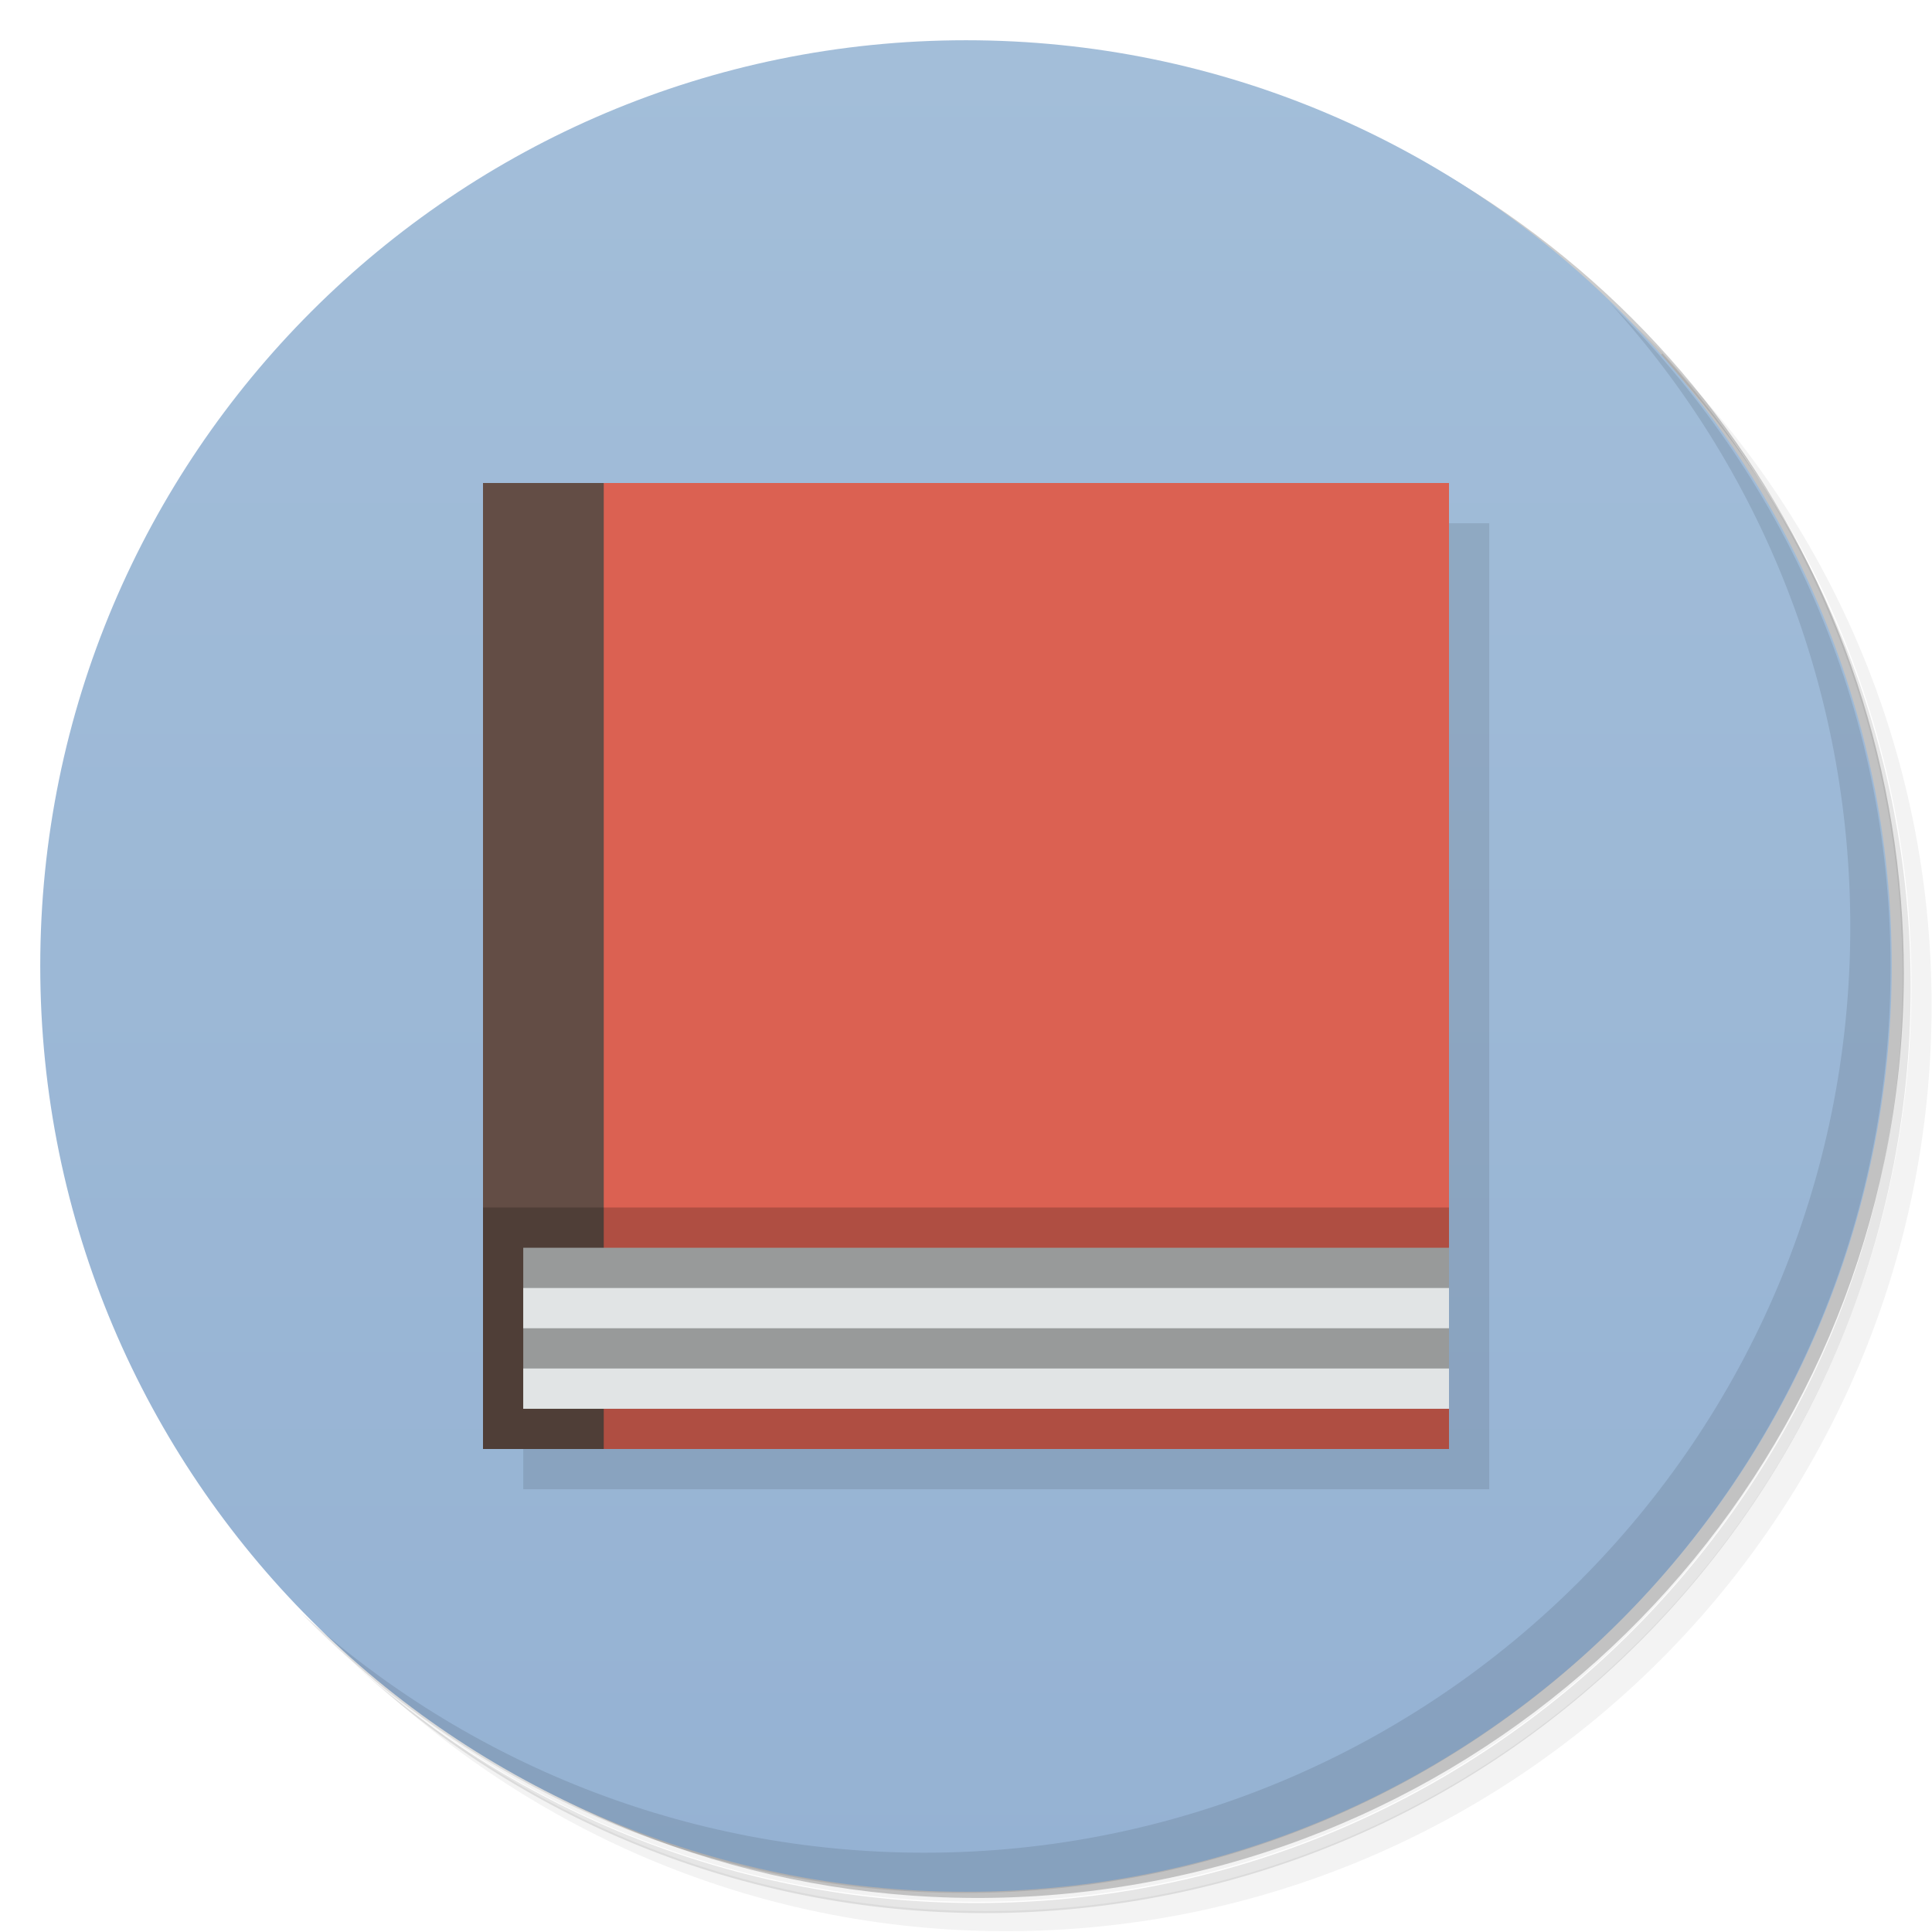
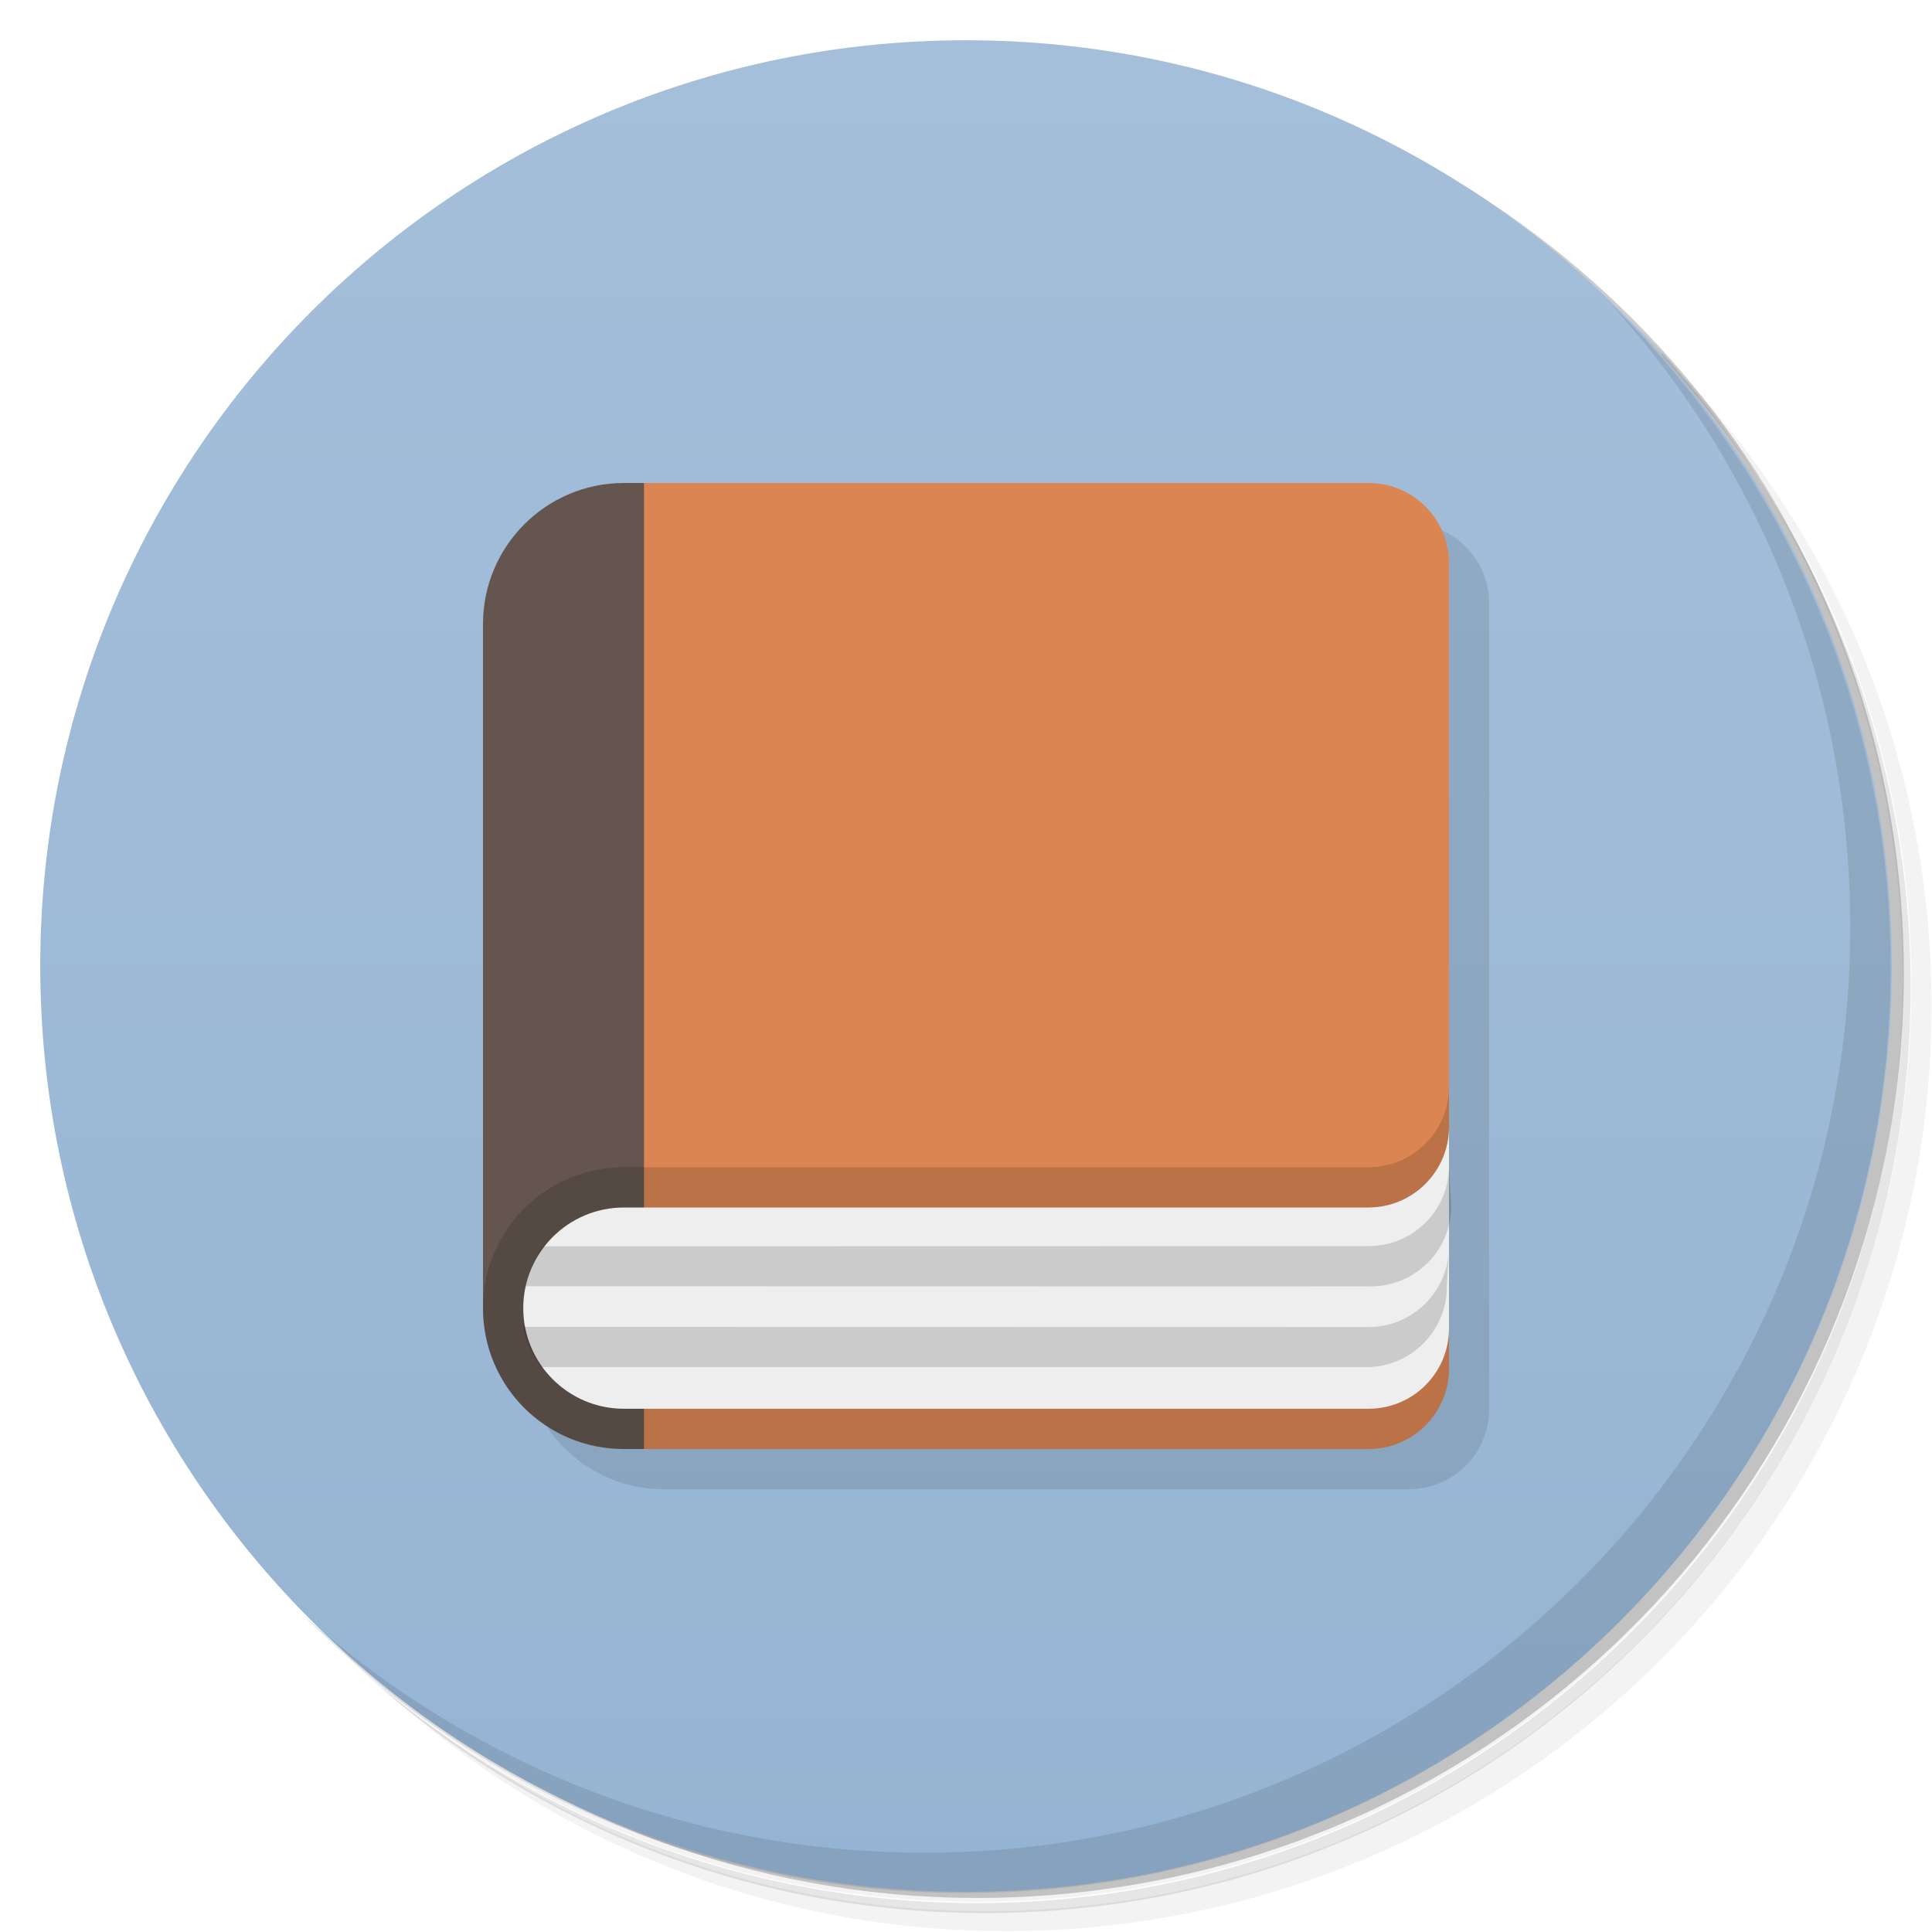
<svg xmlns="http://www.w3.org/2000/svg" version="1.1" viewBox="0 0 48 48">
  <defs>
-     <linearGradient id="bg" x1="1" x2="47" gradientTransform="matrix(0 -1 1 0 0 48)" gradientUnits="userSpaceOnUse">
-       <stop style="stop-color:#95b2d3" offset="0" />
-       <stop style="stop-color:#a3bed9" offset="1" />
+     <linearGradient id="bg" x2="0" y1="1" y2="47" gradientUnits="userSpaceOnUse">
+       <stop style="stop-color:#a5bfda" offset="0" />
+       <stop style="stop-color:#95b4d3" offset="1" />
    </linearGradient>
  </defs>
  <path d="m36.3 5c5.86 4.06 9.69 10.8 9.69 18.5 0 12.4-10.1 22.5-22.5 22.5-7.67 0-14.4-3.83-18.5-9.69 1.04 1.82 2.31 3.5 3.78 4.97 4.08 3.71 9.51 5.97 15.5 5.97 12.7 0 23-10.3 23-23 0-5.95-2.26-11.4-5.97-15.5-1.47-1.48-3.15-2.74-4.97-3.78zm4.97 3.78c3.85 4.11 6.22 9.64 6.22 15.7 0 12.7-10.3 23-23 23-6.08 0-11.6-2.36-15.7-6.22 4.16 4.14 9.88 6.72 16.2 6.72 12.7 0 23-10.3 23-23 0-6.34-2.58-12.1-6.72-16.2z" style="opacity:.05" />
  <path d="m41.3 8.78c3.71 4.08 5.97 9.51 5.97 15.5 0 12.7-10.3 23-23 23-5.95 0-11.4-2.26-15.5-5.97 4.11 3.85 9.64 6.22 15.7 6.22 12.7 0 23-10.3 23-23 0-6.08-2.36-11.6-6.22-15.7z" style="opacity:.1" />
  <path d="m31.2 2.38c8.62 3.15 14.8 11.4 14.8 21.1 0 12.4-10.1 22.5-22.5 22.5-9.71 0-18-6.14-21.1-14.8a23 23 0 0 0 44.9-7 23 23 0 0 0-16-21.9z" style="opacity:.2" />
-   <path d="m24 1c12.7 0 23 10.3 23 23s-10.3 23-23 23-23-10.3-23-23 10.3-23 23-23z" style="fill:url(#bg)" />
+   <circle cx="24" cy="24" r="23" style="fill:url(#bg)" />
  <path d="m40 7.53c3.71 4.08 5.97 9.51 5.97 15.5 0 12.7-10.3 23-23 23-5.95 0-11.4-2.26-15.5-5.97 4.18 4.29 10 6.97 16.5 6.97 12.7 0 23-10.3 23-23 0-6.46-2.68-12.3-6.97-16.5z" style="opacity:.1" />
-   <path d="m13 13v24h24v-24" style="opacity:.1" />
-   <path d="m15 12-2 11 2 13h21v-1l-2-2 2-2v-19" style="fill:#db6152" />
-   <path d="m15 12h-3v24h3" style="fill:#634d45" />
-   <path d="m12 30h24v6h-24z" style="opacity:.2" />
-   <path d="m13 31v4h23v-4" style="fill:#989a9a" />
-   <path d="m13 32v1h23v-1h-23zm0 2v1h23v-1h-23z" style="fill:#e1e4e5" />
+   <path d="m13 33.5c0 1.94 1.56 3.5 3.5 3.5h18.5c1.11 0 2-0.892 2-2v-20c0-1.11-0.892-2-2-2z" style="opacity:.1" />
+   <path d="m15.5 12c-1.93 0-3.5 1.57-3.5 3.5v17c0 1.94 1.56 3.5 3.5 3.5h0.5l4-14-4-10z" style="fill:#64564f" />
+   <path d="m16 12v24h18c1.1 0 2-0.895 2-2v-1l-2-3c1.1-2e-4 2-0.895 2-2v-14c0-1.11-0.892-2-2-2z" style="fill:#db8652" />
+   <path d="m36 27c0 1.1-0.895 2-2 2h-18.5c-1.94 0-3.5 1.56-3.5 3.5s1.56 3.5 3.5 3.5h18.5c1.11 0 2-0.892 2-2z" style="opacity:.15" />
+   <path d="m36 28c0 1.1-0.895 2-2 2h-18.5c-1.38 0-2.5 1.12-2.5 2.5s1.12 2.5 2.5 2.5h18.5c1.11 0 2-0.892 2-2z" style="fill:#eee" />
+   <path d="m36 29c-0.019 1.09-0.904 1.96-2 1.96l-20.5 0.004c-0.215 0.289-0.369 0.626-0.443 0.992l21 0.004c1.1 2e-4 2-0.895 2-2zm0 1.98c-0.008 1.1-0.897 1.99-2 1.99l-21-0.004c0.074 0.371 0.229 0.712 0.447 1h20.5c1.1 0 2-0.895 2-2z" style="opacity:.15" />
</svg>
